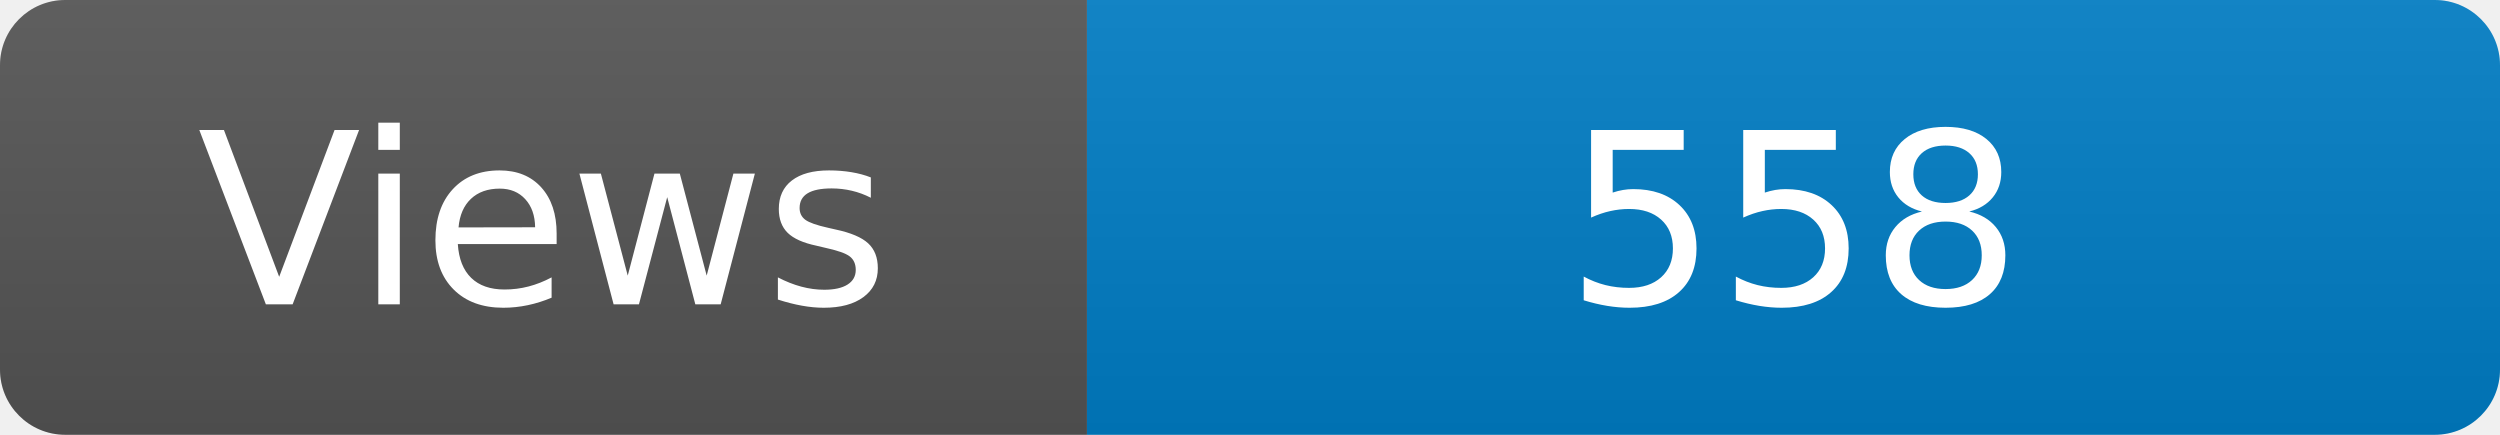
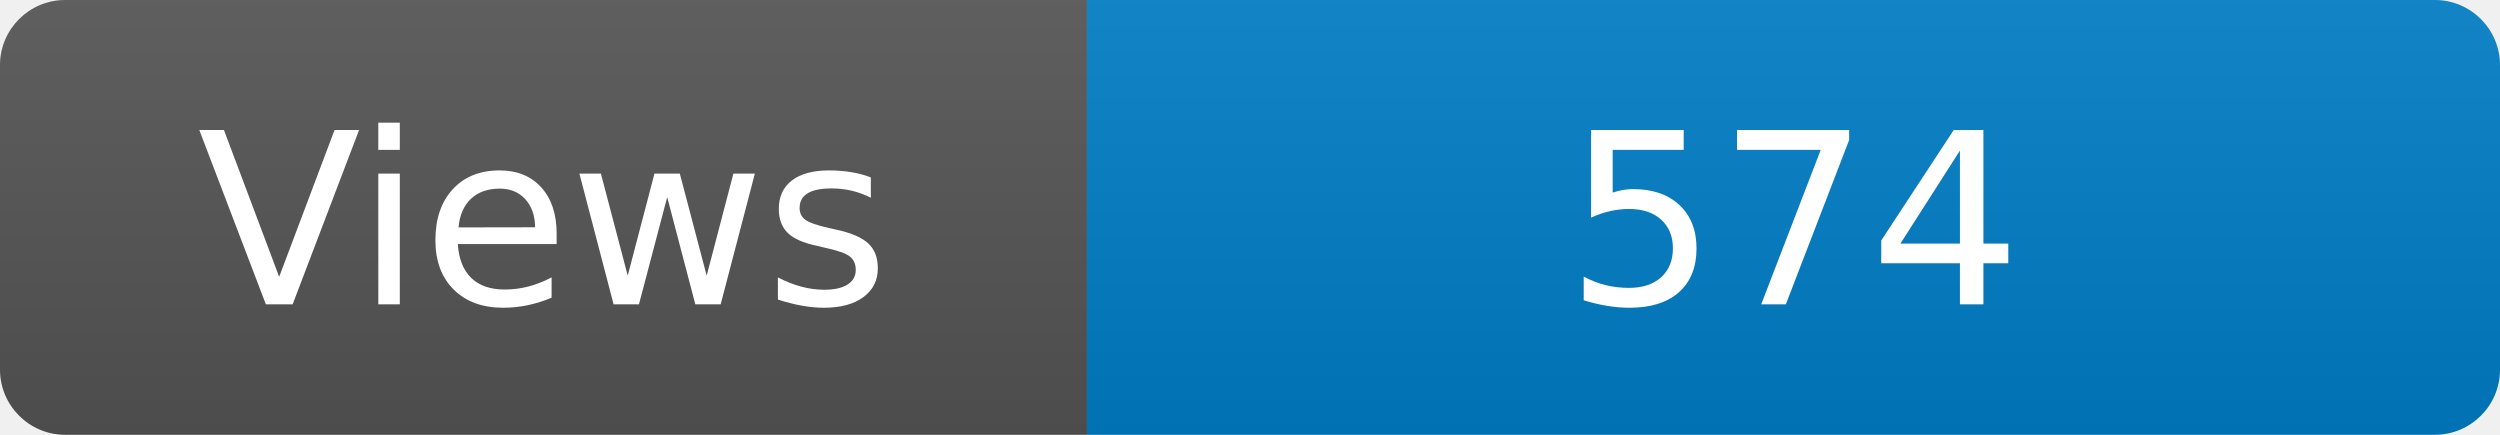
<svg xmlns="http://www.w3.org/2000/svg" width="115" height="20" role="img" aria-label="Maintained?: yes">
  <linearGradient id="s" x2="0" y2="100%">
    <stop offset="0" stop-color="#bbb" stop-opacity=".1" />
    <stop offset="1" stop-opacity=".1" />
  </linearGradient>
  <clipPath id="r">
    <rect width="115" height="20" rx="3" fill="#fff" />
  </clipPath>
  <g clip-path="url(#r)">
    <rect width="50" height="20" fill="#555" />
    <rect x="50" width="160" height="20" fill="#007ec6" />
    <rect width="115" height="20" fill="url(#s)" />
  </g>
  <g fill="#fff" text-anchor="middle" font-family="Verdana,Geneva,DejaVu Sans,sans-serif" font-size="110">
    <text x="250" y="140" transform="scale(.1)" fill="#fff">Views</text>
-     <text x="825" y="140" transform="scale(.1)" fill="#fff">558</text>
+     <text x="825" y="140" transform="scale(.1)" fill="#fff">574</text>
  </g>
</svg>
